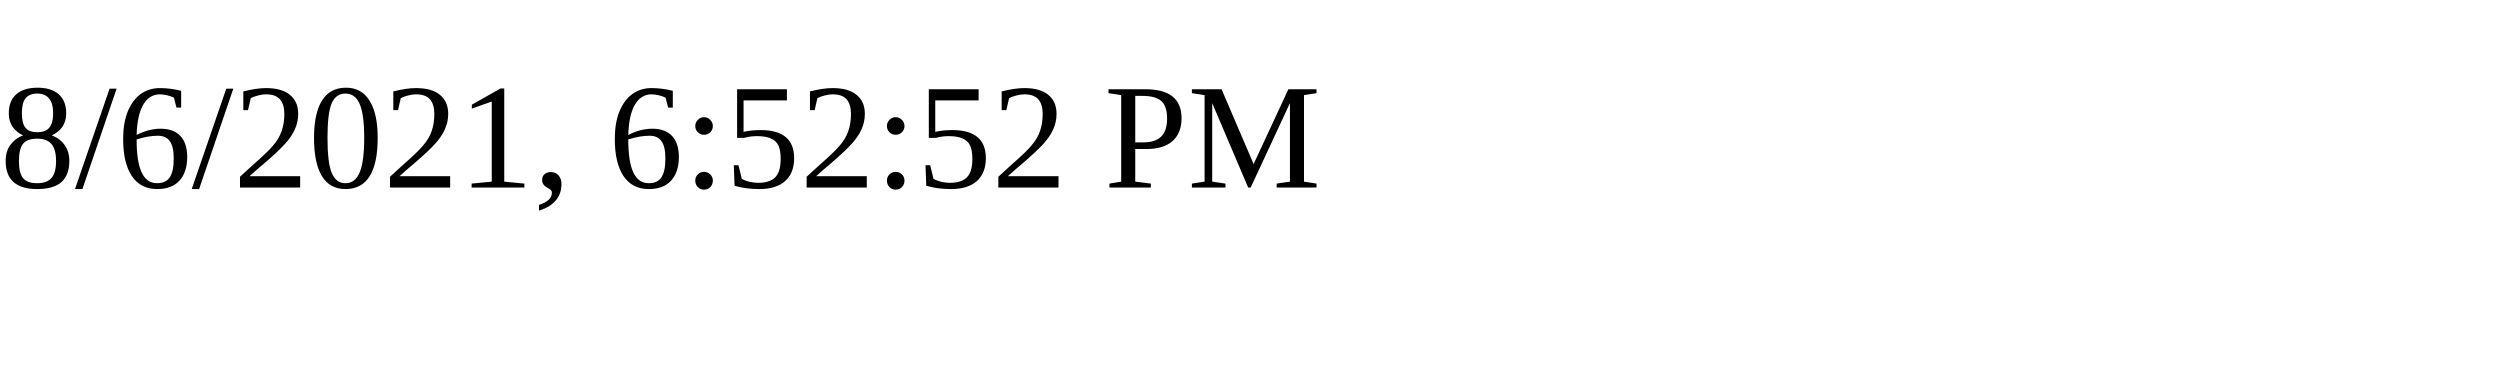
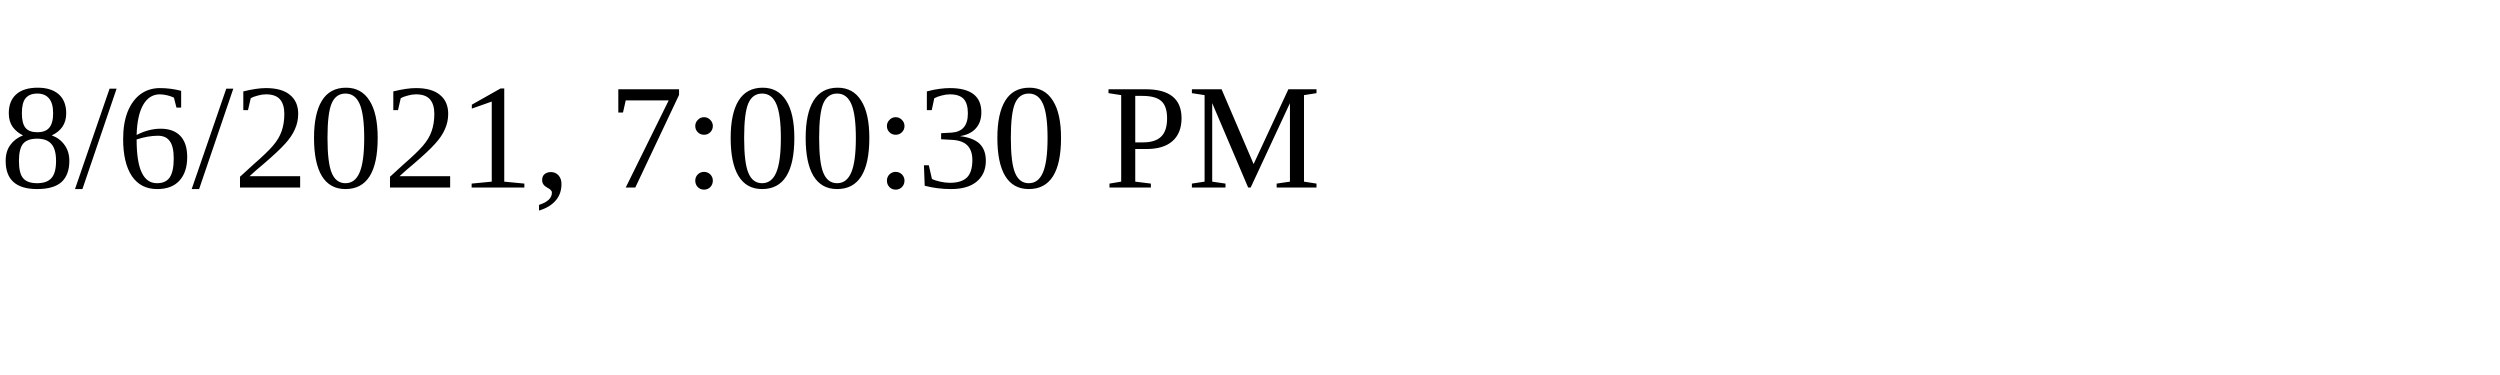
<svg xmlns="http://www.w3.org/2000/svg" height="30" width="200">
-   <text x="0" y="15">8/6/2021, 6:52:52 PM</text>
+   <text x="0" y="15">8/6/2021, 7:00:30 PM</text>
</svg>
